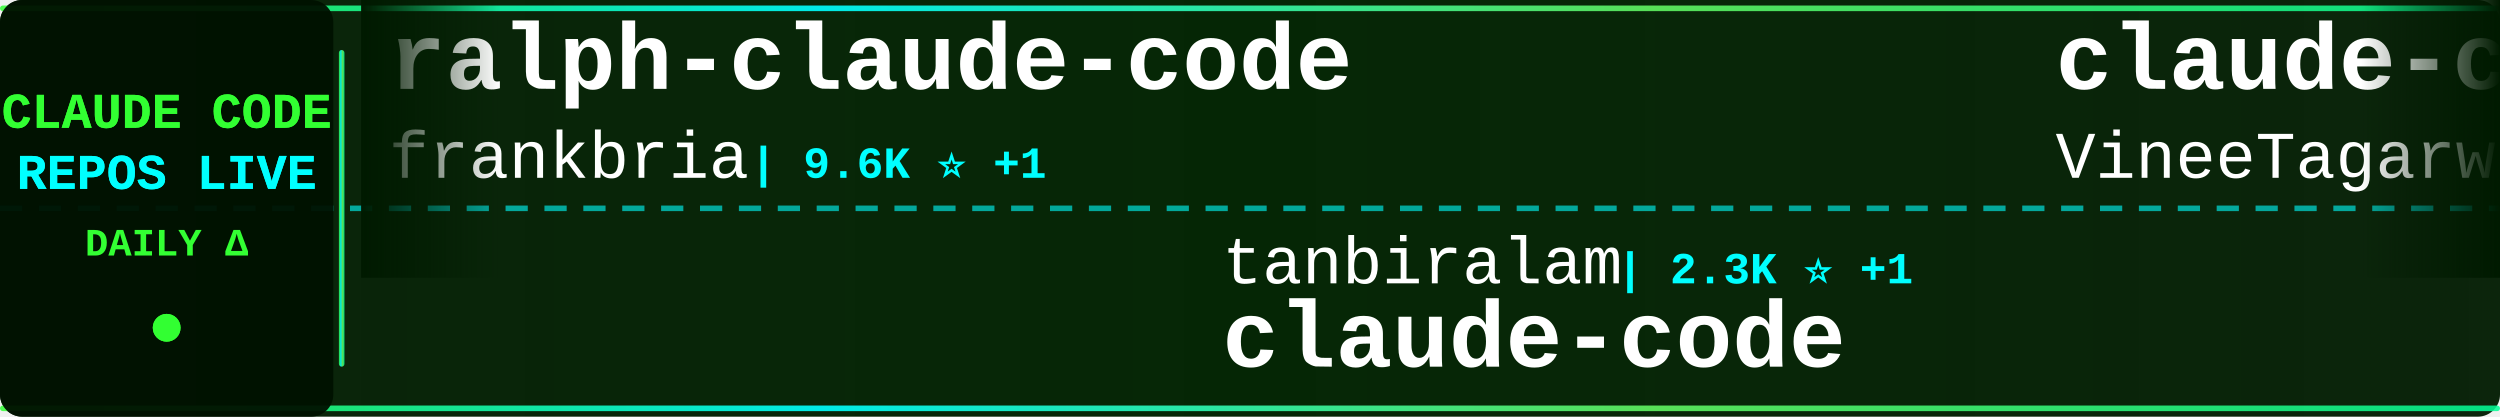
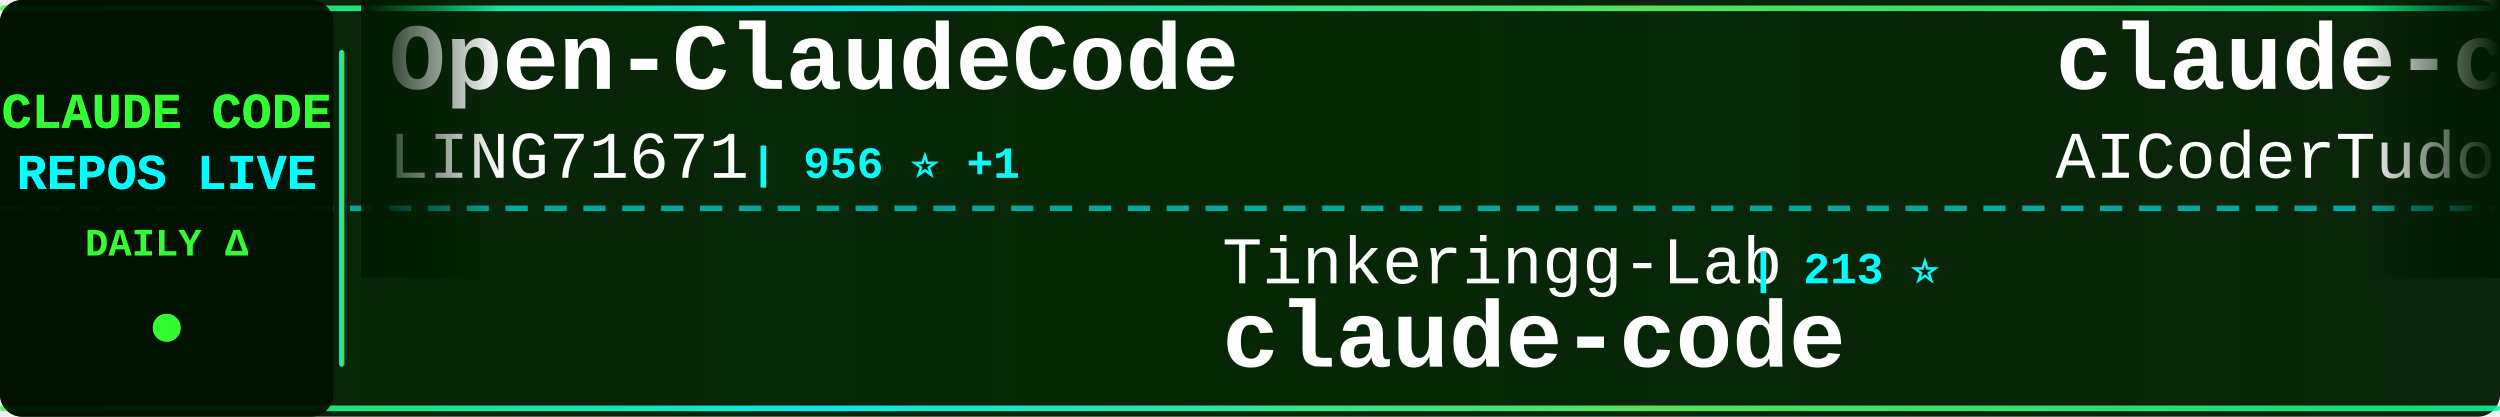
<svg xmlns="http://www.w3.org/2000/svg" width="900" height="150">
  <defs>
    <linearGradient id="tickerBg" x1="0%" y1="0%" x2="100%" y2="0%">
      <stop offset="0%" style="stop-color:#001a00;stop-opacity:0.95" />
      <stop offset="50%" style="stop-color:#002200;stop-opacity:0.98" />
      <stop offset="100%" style="stop-color:#001a00;stop-opacity:0.95" />
    </linearGradient>
    <linearGradient id="borderGrad" x1="0%" y1="0%" x2="100%" y2="0%">
      <stop offset="0%" style="stop-color:#33ff33;stop-opacity:0.85">
        <animate attributeName="stop-opacity" values="0.85;1;0.85" dur="2s" repeatCount="indefinite" />
      </stop>
      <stop offset="33%" style="stop-color:#00ffff;stop-opacity:0.9">
        <animate attributeName="stop-opacity" values="0.9;1;0.9" dur="2.2s" repeatCount="indefinite" />
      </stop>
      <stop offset="66%" style="stop-color:#66ff66;stop-opacity:0.85">
        <animate attributeName="stop-opacity" values="0.85;1;0.85" dur="1.8s" repeatCount="indefinite" />
      </stop>
      <stop offset="100%" style="stop-color:#00ff99;stop-opacity:0.85">
        <animate attributeName="stop-opacity" values="0.85;1;0.85" dur="2s" repeatCount="indefinite" />
      </stop>
    </linearGradient>
    <filter id="textGlow">
      <feGaussianBlur stdDeviation="0.1" result="coloredBlur" />
      <feMerge>
        <feMergeNode in="coloredBlur" />
        <feMergeNode in="SourceGraphic" />
      </feMerge>
    </filter>
    <filter id="metricGlow">
      <feGaussianBlur stdDeviation="0.2" result="coloredBlur" />
      <feMerge>
        <feMergeNode in="coloredBlur" />
        <feMergeNode in="SourceGraphic" />
      </feMerge>
    </filter>
    <linearGradient id="leftFade" x1="0%" y1="0%" x2="100%" y2="0%">
      <stop offset="0%" style="stop-color:#001a00;stop-opacity:1" />
      <stop offset="100%" style="stop-color:#001a00;stop-opacity:0" />
    </linearGradient>
    <linearGradient id="rightFade" x1="0%" y1="0%" x2="100%" y2="0%">
      <stop offset="0%" style="stop-color:#001a00;stop-opacity:0" />
      <stop offset="100%" style="stop-color:#001a00;stop-opacity:1" />
    </linearGradient>
  </defs>
  <rect width="900" height="150" fill="url(#tickerBg)" rx="8" />
  <rect x="0" y="2" width="900" height="2" fill="url(#borderGrad)" rx="1" />
  <rect x="0" y="146" width="900" height="2" fill="url(#borderGrad)" rx="1" />
  <line x1="0" y1="75" x2="900" y2="75" stroke="#00ffff" stroke-width="2" stroke-dasharray="8 6" opacity="0.6" />
  <rect x="0" y="0" width="120" height="150" fill="#001100" opacity="0.95" rx="8" />
  <text x="60" y="46" font-family="'Courier New', monospace" font-size="18" font-weight="bold" fill="#33ff33" text-anchor="middle" filter="url(#textGlow)">
    CLAUDE CODE
  </text>
  <text x="60" y="68" font-family="'Courier New', monospace" font-size="18" font-weight="bold" fill="#00ffff" text-anchor="middle" filter="url(#textGlow)">
    REPOS LIVE
  </text>
  <text x="60" y="92" font-family="'Courier New', monospace" font-size="14" font-weight="bold" fill="#33ff33" text-anchor="middle">
    DAILY Δ
  </text>
  <circle cx="60" cy="118" r="5" fill="#33ff33" filter="url(#metricGlow)">
    <animate attributeName="r" values="4;6;4" dur="1.5s" repeatCount="indefinite" />
    <animate attributeName="opacity" values="0.6;1;0.6" dur="1.5s" repeatCount="indefinite" />
  </circle>
  <rect x="122" y="18" width="2" height="114" fill="url(#borderGrad)" rx="1" />
  <clipPath id="tickerClip">
    <rect x="130" y="0" width="770" height="150" />
  </clipPath>
  <g clip-path="url(#tickerClip)">
    <g id="tickerItems">
      <animateTransform attributeName="transform" attributeType="XML" type="translate" from="0 0" to="-3000 0" dur="54s" repeatCount="indefinite" />
      <g transform="translate(0, 0)">
-         <text x="140" y="32" font-family="'Courier New', monospace" font-size="34" font-weight="bold" fill="#ffffff">ralph-claude-code</text>
-         <text x="140" y="64" font-family="'Courier New', monospace" font-size="24" font-weight="normal" fill="#ffffff" opacity="1.0">frankbria</text>
-         <text x="270" y="64" font-family="'Courier New', monospace" font-size="16" font-weight="bold" fill="#00ffff"> | 9.6K ⭐ +1</text>
+         <text x="140" y="32" font-family="'Courier New', monospace" font-size="34" font-weight="bold" fill="#ffffff">Open-ClaudeCode</text>
+         <text x="140" y="64" font-family="'Courier New', monospace" font-size="24" font-weight="normal" fill="#ffffff" opacity="1.0">LING71671</text>
+         <text x="270" y="64" font-family="'Courier New', monospace" font-size="16" font-weight="bold" fill="#00ffff"> | 956 ⭐ +1</text>
      </g>
      <g transform="translate(300, 0)">
-         <text x="140" y="102" font-family="'Courier New', monospace" font-size="24" font-weight="normal" fill="#ffffff" opacity="1.0">tanbiralam</text>
-         <text x="282" y="102" font-family="'Courier New', monospace" font-size="16" font-weight="bold" fill="#00ffff"> | 2.3K ⭐ +1</text>
+         <text x="140" y="102" font-family="'Courier New', monospace" font-size="24" font-weight="normal" fill="#ffffff" opacity="1.0">Tinkeringg-Lab</text>
+         <text x="330" y="102" font-family="'Courier New', monospace" font-size="16" font-weight="bold" fill="#00ffff"> | 213 ⭐</text>
        <text x="140" y="132" font-family="'Courier New', monospace" font-size="34" font-weight="bold" fill="#ffffff">claude-code</text>
      </g>
      <g transform="translate(600, 0)">
-         <text x="140" y="32" font-family="'Courier New', monospace" font-size="34" font-weight="bold" fill="#ffffff">claude-code</text>
-         <text x="140" y="64" font-family="'Courier New', monospace" font-size="24" font-weight="normal" fill="#ffffff" opacity="1.0">VineeTagarwaL-code</text>
-         <text x="378" y="64" font-family="'Courier New', monospace" font-size="16" font-weight="bold" fill="#00ffff"> | 273 ⭐</text>
+         <text x="140" y="32" font-family="'Courier New', monospace" font-size="34" font-weight="bold" fill="#ffffff">claude-code-tudou</text>
+         <text x="140" y="64" font-family="'Courier New', monospace" font-size="24" font-weight="normal" fill="#ffffff" opacity="1.0">AICoderTudou</text>
+         <text x="306" y="64" font-family="'Courier New', monospace" font-size="16" font-weight="bold" fill="#00ffff"> | 494 ⭐</text>
      </g>
      <g transform="translate(900, 0)">
-         <text x="140" y="102" font-family="'Courier New', monospace" font-size="24" font-weight="normal" fill="#ffffff" opacity="1.0">WorldFlowAI</text>
-         <text x="294" y="102" font-family="'Courier New', monospace" font-size="16" font-weight="bold" fill="#00ffff"> | 3.3K ⭐ +21</text>
-         <text x="140" y="132" font-family="'Courier New', monospace" font-size="34" font-weight="bold" fill="#ffffff">everything-claude-code</text>
+         <text x="140" y="102" font-family="'Courier New', monospace" font-size="24" font-weight="normal" fill="#ffffff" opacity="1.0">jarmuine</text>
+         <text x="258" y="102" font-family="'Courier New', monospace" font-size="16" font-weight="bold" fill="#00ffff"> | 2.3K ⭐ +1</text>
+         <text x="140" y="132" font-family="'Courier New', monospace" font-size="34" font-weight="bold" fill="#ffffff">claude-code</text>
      </g>
      <g transform="translate(1200, 0)">
-         <text x="140" y="32" font-family="'Courier New', monospace" font-size="34" font-weight="bold" fill="#ffffff">claude_code_src</text>
-         <text x="140" y="64" font-family="'Courier New', monospace" font-size="24" font-weight="normal" fill="#ffffff" opacity="1.0">ponponon</text>
-         <text x="258" y="64" font-family="'Courier New', monospace" font-size="16" font-weight="bold" fill="#00ffff"> | 2.3K ⭐</text>
+         <text x="140" y="32" font-family="'Courier New', monospace" font-size="34" font-weight="bold" fill="#ffffff">claude-code-video-toolki...</text>
+         <text x="140" y="64" font-family="'Courier New', monospace" font-size="24" font-weight="normal" fill="#ffffff" opacity="1.0">digitalsamba</text>
+         <text x="306" y="64" font-family="'Courier New', monospace" font-size="16" font-weight="bold" fill="#00ffff"> | 2.1K ⭐</text>
      </g>
      <g transform="translate(1500, 0)">
-         <text x="140" y="102" font-family="'Courier New', monospace" font-size="24" font-weight="normal" fill="#ffffff" opacity="1.0">musistudio</text>
-         <text x="282" y="102" font-family="'Courier New', monospace" font-size="16" font-weight="bold" fill="#00ffff"> | 37.3K ⭐ +3</text>
-         <text x="140" y="132" font-family="'Courier New', monospace" font-size="34" font-weight="bold" fill="#ffffff">claude-code-router</text>
+         <text x="140" y="102" font-family="'Courier New', monospace" font-size="24" font-weight="normal" fill="#ffffff" opacity="1.0">tanbiralam</text>
+         <text x="282" y="102" font-family="'Courier New', monospace" font-size="16" font-weight="bold" fill="#00ffff"> | 2.3K ⭐</text>
+         <text x="140" y="132" font-family="'Courier New', monospace" font-size="34" font-weight="bold" fill="#ffffff">claude-code</text>
      </g>
      <g transform="translate(1800, 0)">
-         <text x="140" y="32" font-family="'Courier New', monospace" font-size="34" font-weight="bold" fill="#ffffff">claude-code-webui</text>
-         <text x="140" y="64" font-family="'Courier New', monospace" font-size="24" font-weight="normal" fill="#ffffff" opacity="1.0">sugyan</text>
-         <text x="234" y="64" font-family="'Courier New', monospace" font-size="16" font-weight="bold" fill="#00ffff"> | 1.1K ⭐</text>
+         <text x="140" y="32" font-family="'Courier New', monospace" font-size="34" font-weight="bold" fill="#ffffff">claude-code-proxy</text>
+         <text x="140" y="64" font-family="'Courier New', monospace" font-size="24" font-weight="normal" fill="#ffffff" opacity="1.0">fuergaosi233</text>
+         <text x="306" y="64" font-family="'Courier New', monospace" font-size="16" font-weight="bold" fill="#00ffff"> | 2.8K ⭐</text>
      </g>
      <g transform="translate(2100, 0)">
-         <text x="140" y="102" font-family="'Courier New', monospace" font-size="24" font-weight="normal" fill="#ffffff" opacity="1.0">anthropics</text>
-         <text x="282" y="102" font-family="'Courier New', monospace" font-size="16" font-weight="bold" fill="#00ffff"> | 146.9K ⭐ +112</text>
+         <text x="140" y="102" font-family="'Courier New', monospace" font-size="24" font-weight="normal" fill="#ffffff" opacity="1.0">feiskyer</text>
+         <text x="258" y="102" font-family="'Courier New', monospace" font-size="16" font-weight="bold" fill="#00ffff"> | 1.7K ⭐</text>
+         <text x="140" y="132" font-family="'Courier New', monospace" font-size="34" font-weight="bold" fill="#ffffff">claude-code-settings</text>
+       </g>
+       <g transform="translate(2400, 0)">
+         <text x="140" y="32" font-family="'Courier New', monospace" font-size="34" font-weight="bold" fill="#ffffff">claude-code</text>
+         <text x="140" y="64" font-family="'Courier New', monospace" font-size="24" font-weight="normal" fill="#ffffff" opacity="1.0">lowcortisolprogrammer</text>
+         <text x="414" y="64" font-family="'Courier New', monospace" font-size="16" font-weight="bold" fill="#00ffff"> | 171 ⭐</text>
+       </g>
+       <g transform="translate(2700, 0)">
+         <text x="140" y="102" font-family="'Courier New', monospace" font-size="24" font-weight="normal" fill="#ffffff" opacity="1.0">T-Lab-CUHKSZ</text>
+         <text x="306" y="102" font-family="'Courier New', monospace" font-size="16" font-weight="bold" fill="#00ffff"> | 330 ⭐</text>
        <text x="140" y="132" font-family="'Courier New', monospace" font-size="34" font-weight="bold" fill="#ffffff">claude-code</text>
      </g>
-       <g transform="translate(2400, 0)">
-         <text x="140" y="32" font-family="'Courier New', monospace" font-size="34" font-weight="bold" fill="#ffffff">Claude-Code</text>
-         <text x="140" y="64" font-family="'Courier New', monospace" font-size="24" font-weight="normal" fill="#ffffff" opacity="1.0">KPR111</text>
-         <text x="234" y="64" font-family="'Courier New', monospace" font-size="16" font-weight="bold" fill="#00ffff"> | 18 ⭐</text>
-       </g>
-       <g transform="translate(2700, 0)">
-         <text x="140" y="102" font-family="'Courier New', monospace" font-size="24" font-weight="normal" fill="#ffffff" opacity="1.0">lorryjovens-hub</text>
-         <text x="342" y="102" font-family="'Courier New', monospace" font-size="16" font-weight="bold" fill="#00ffff"> | 1.7K ⭐</text>
-         <text x="140" y="132" font-family="'Courier New', monospace" font-size="34" font-weight="bold" fill="#ffffff">claude-code-rust</text>
-       </g>
      <g transform="translate(3000, 0)">
-         <text x="140" y="32" font-family="'Courier New', monospace" font-size="34" font-weight="bold" fill="#ffffff">ralph-claude-code</text>
-         <text x="140" y="64" font-family="'Courier New', monospace" font-size="24" font-weight="normal" fill="#ffffff" opacity="1.0">frankbria</text>
-         <text x="270" y="64" font-family="'Courier New', monospace" font-size="16" font-weight="bold" fill="#00ffff"> | 9.6K ⭐ +1</text>
+         <text x="140" y="32" font-family="'Courier New', monospace" font-size="34" font-weight="bold" fill="#ffffff">Open-ClaudeCode</text>
+         <text x="140" y="64" font-family="'Courier New', monospace" font-size="24" font-weight="normal" fill="#ffffff" opacity="1.0">LING71671</text>
+         <text x="270" y="64" font-family="'Courier New', monospace" font-size="16" font-weight="bold" fill="#00ffff"> | 956 ⭐ +1</text>
      </g>
      <g transform="translate(3300, 0)">
-         <text x="140" y="102" font-family="'Courier New', monospace" font-size="24" font-weight="normal" fill="#ffffff" opacity="1.0">tanbiralam</text>
-         <text x="282" y="102" font-family="'Courier New', monospace" font-size="16" font-weight="bold" fill="#00ffff"> | 2.3K ⭐ +1</text>
+         <text x="140" y="102" font-family="'Courier New', monospace" font-size="24" font-weight="normal" fill="#ffffff" opacity="1.0">Tinkeringg-Lab</text>
+         <text x="330" y="102" font-family="'Courier New', monospace" font-size="16" font-weight="bold" fill="#00ffff"> | 213 ⭐</text>
        <text x="140" y="132" font-family="'Courier New', monospace" font-size="34" font-weight="bold" fill="#ffffff">claude-code</text>
      </g>
      <g transform="translate(3600, 0)">
-         <text x="140" y="32" font-family="'Courier New', monospace" font-size="34" font-weight="bold" fill="#ffffff">claude-code</text>
-         <text x="140" y="64" font-family="'Courier New', monospace" font-size="24" font-weight="normal" fill="#ffffff" opacity="1.0">VineeTagarwaL-code</text>
-         <text x="378" y="64" font-family="'Courier New', monospace" font-size="16" font-weight="bold" fill="#00ffff"> | 273 ⭐</text>
+         <text x="140" y="32" font-family="'Courier New', monospace" font-size="34" font-weight="bold" fill="#ffffff">claude-code-tudou</text>
+         <text x="140" y="64" font-family="'Courier New', monospace" font-size="24" font-weight="normal" fill="#ffffff" opacity="1.0">AICoderTudou</text>
+         <text x="306" y="64" font-family="'Courier New', monospace" font-size="16" font-weight="bold" fill="#00ffff"> | 494 ⭐</text>
      </g>
      <g transform="translate(3900, 0)">
-         <text x="140" y="102" font-family="'Courier New', monospace" font-size="24" font-weight="normal" fill="#ffffff" opacity="1.0">WorldFlowAI</text>
-         <text x="294" y="102" font-family="'Courier New', monospace" font-size="16" font-weight="bold" fill="#00ffff"> | 3.3K ⭐ +21</text>
-         <text x="140" y="132" font-family="'Courier New', monospace" font-size="34" font-weight="bold" fill="#ffffff">everything-claude-code</text>
+         <text x="140" y="102" font-family="'Courier New', monospace" font-size="24" font-weight="normal" fill="#ffffff" opacity="1.0">jarmuine</text>
+         <text x="258" y="102" font-family="'Courier New', monospace" font-size="16" font-weight="bold" fill="#00ffff"> | 2.3K ⭐ +1</text>
+         <text x="140" y="132" font-family="'Courier New', monospace" font-size="34" font-weight="bold" fill="#ffffff">claude-code</text>
      </g>
    </g>
  </g>
  <rect x="130" y="0" width="50" height="100" fill="url(#leftFade)" />
  <rect x="850" y="0" width="50" height="100" fill="url(#rightFade)" />
</svg>
